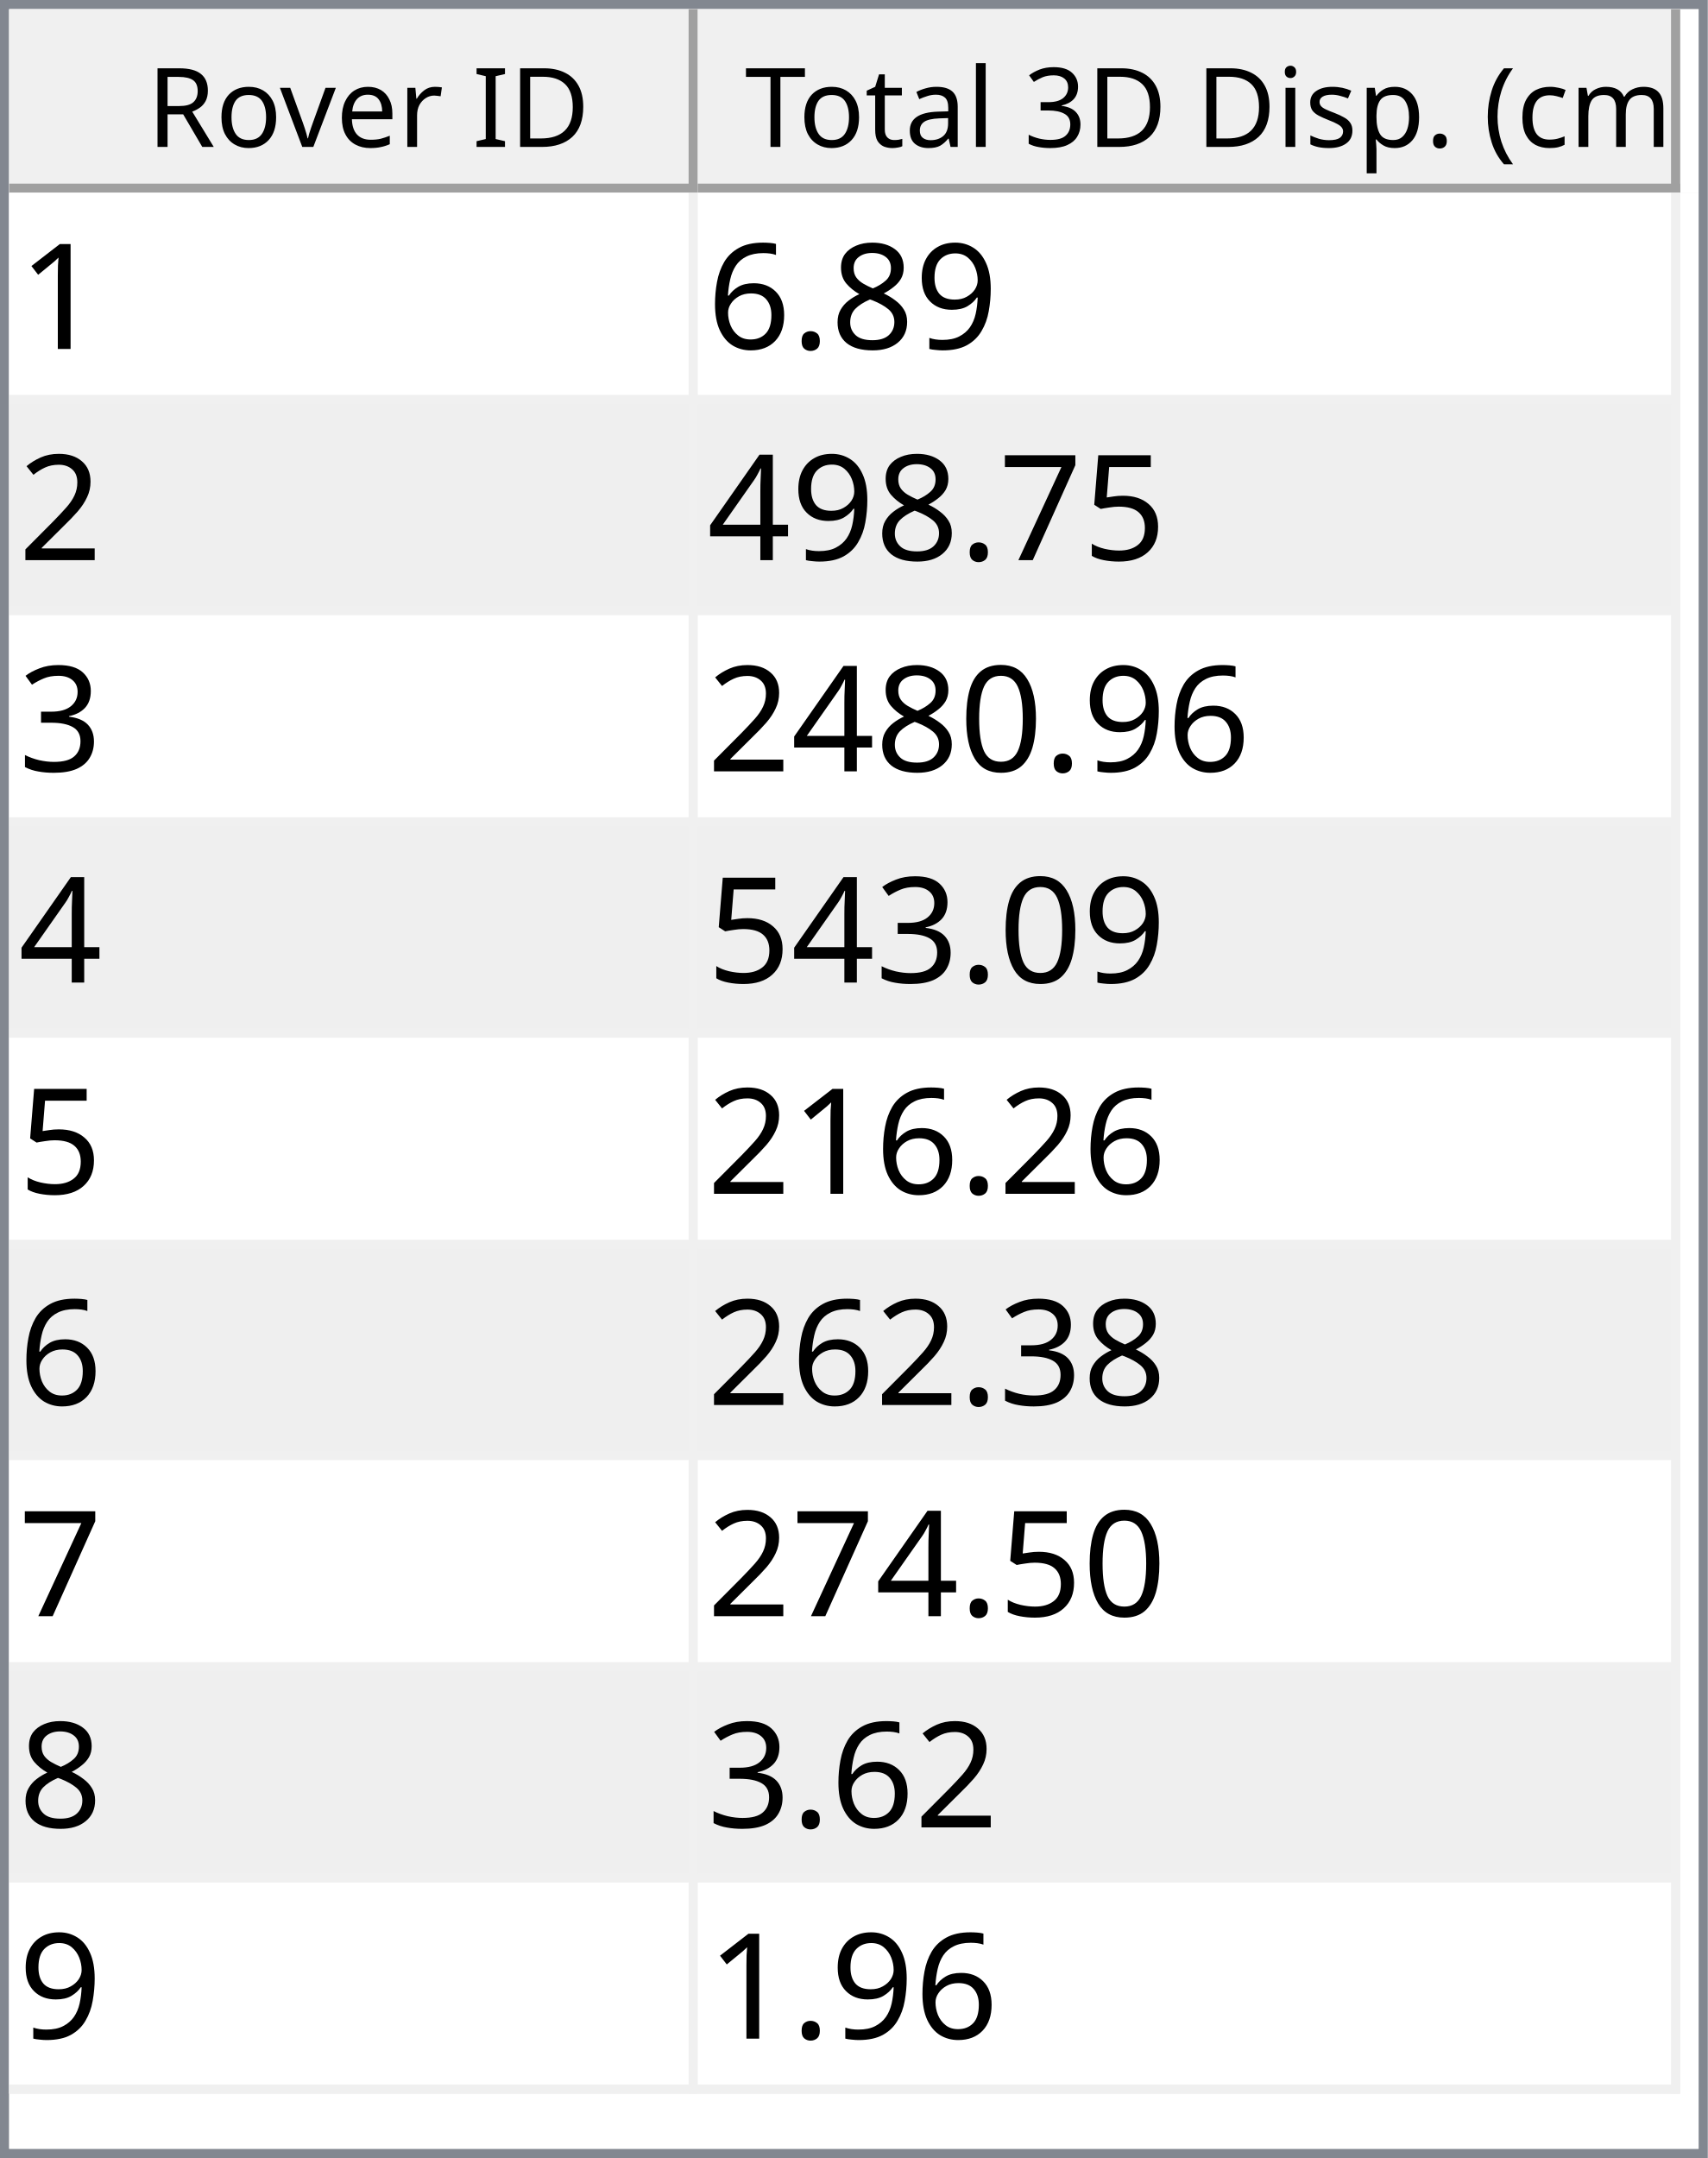
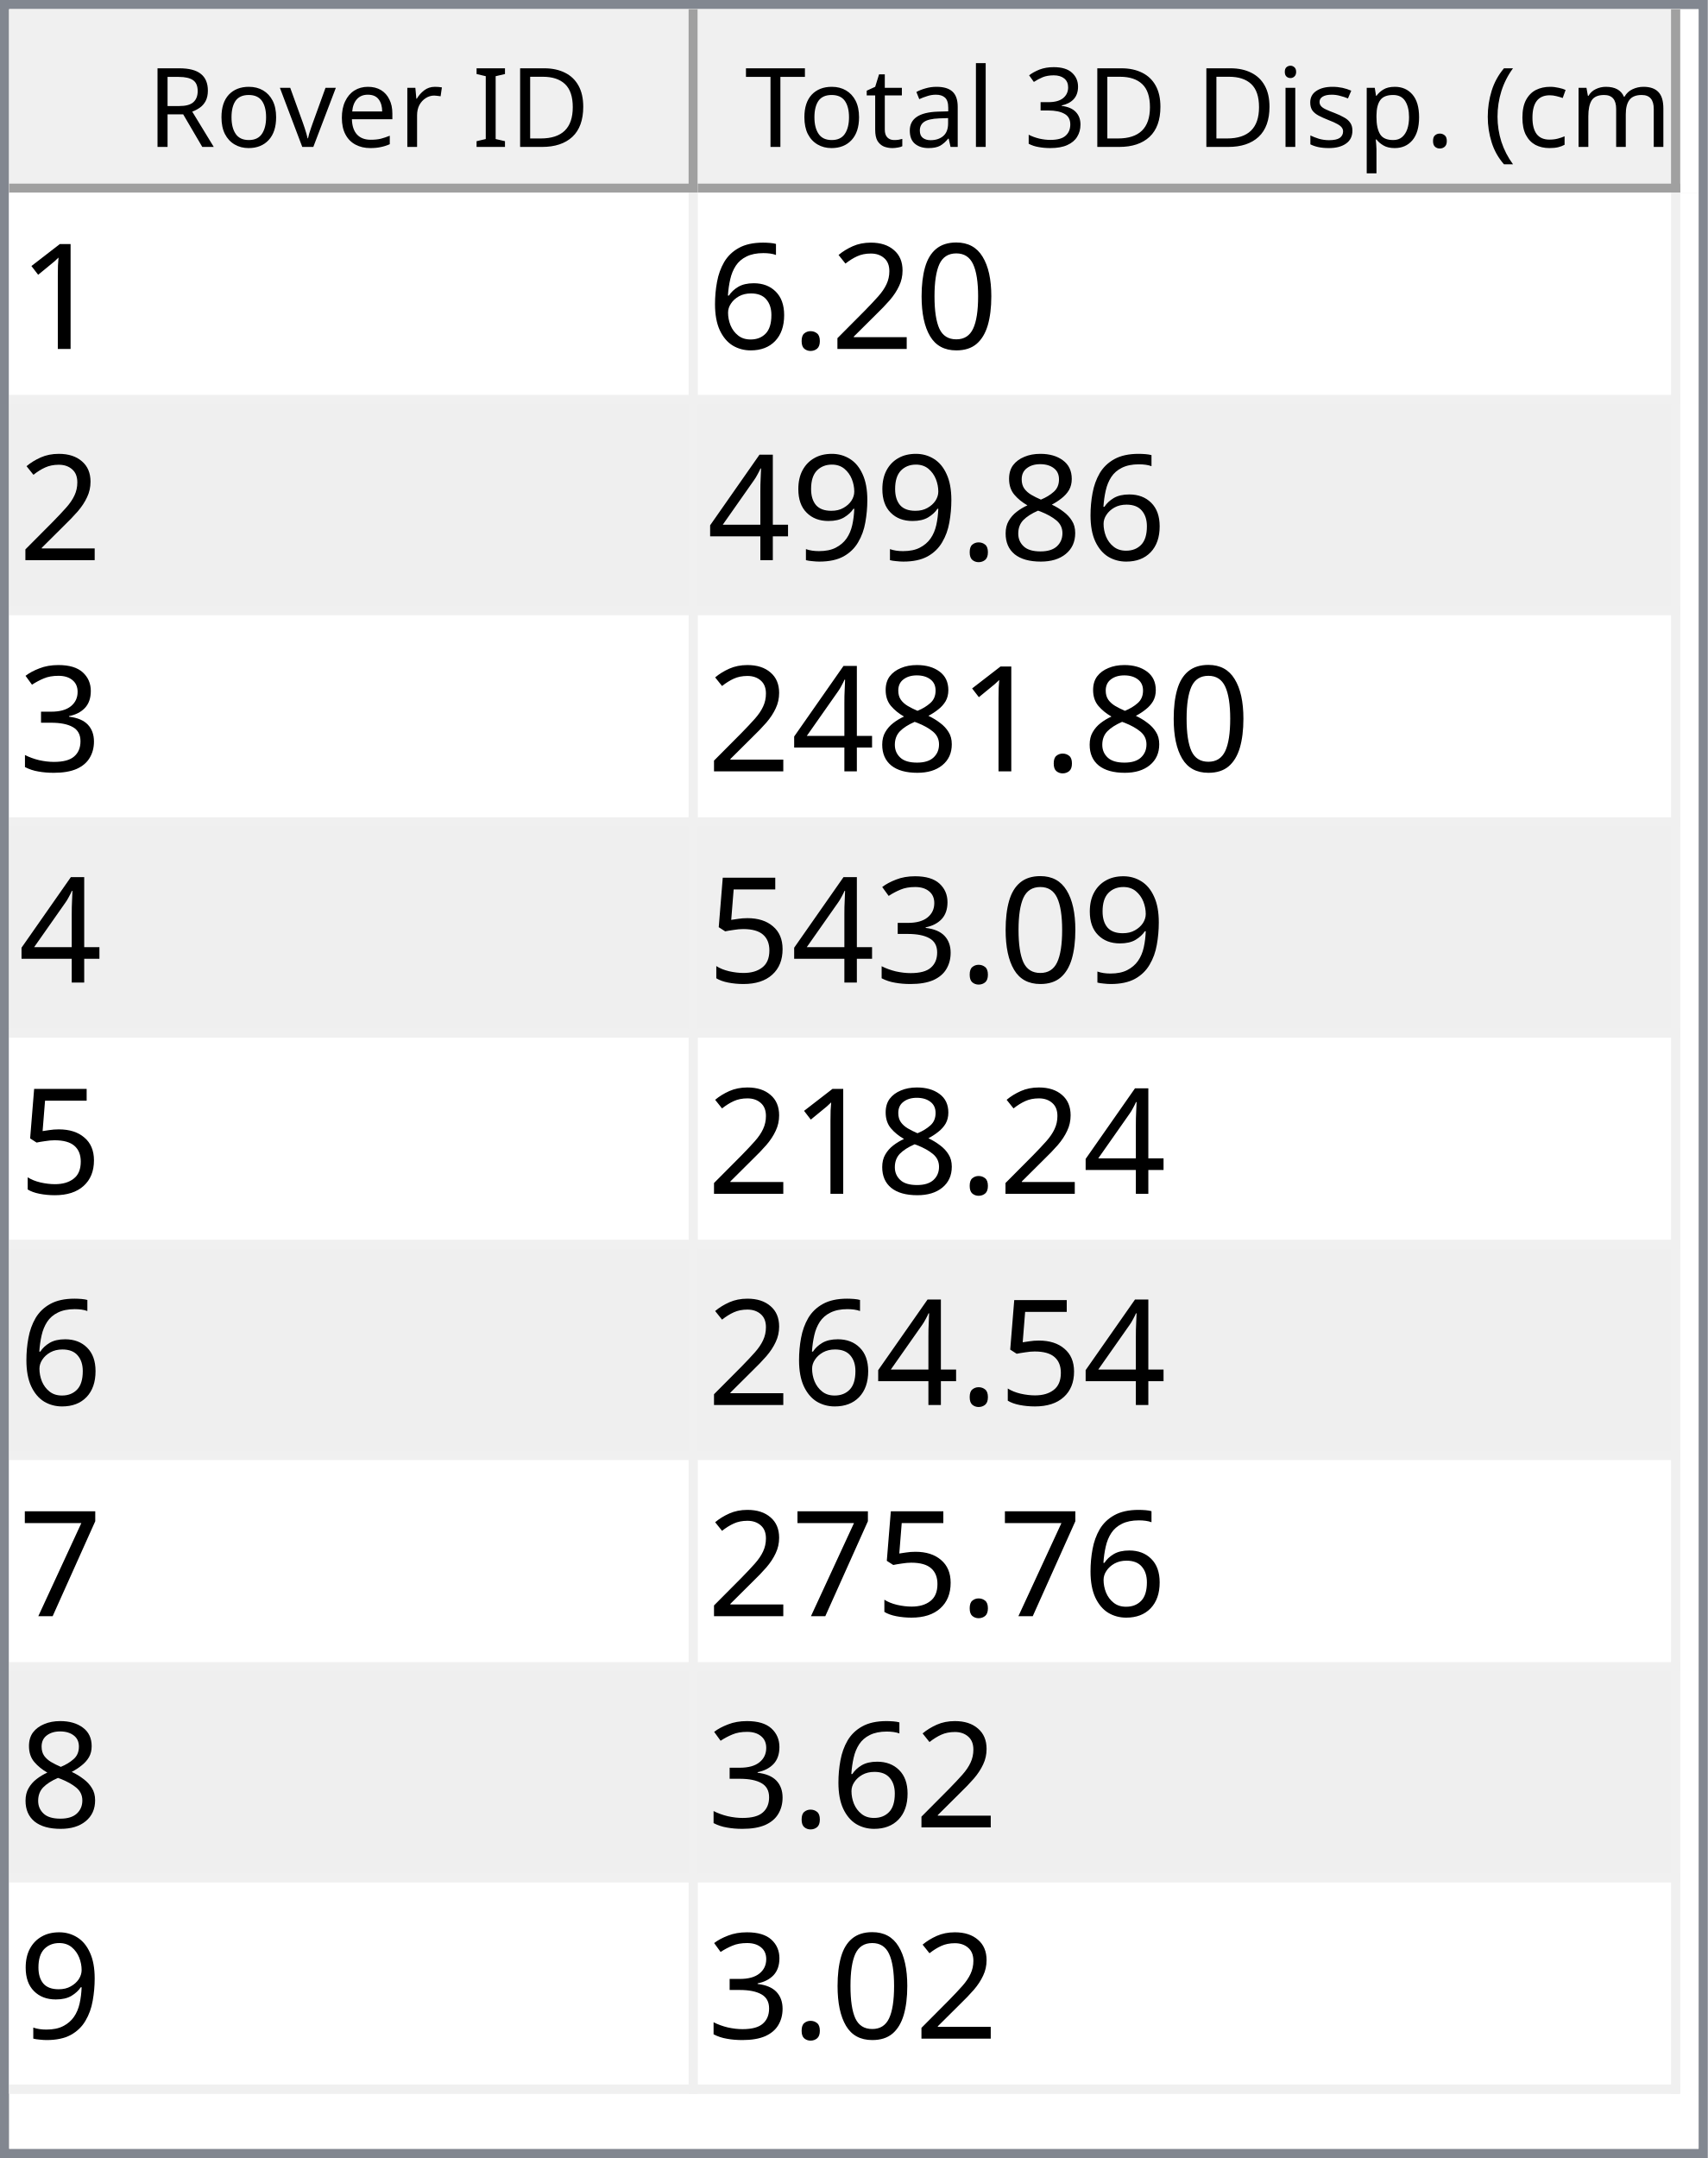
<svg xmlns="http://www.w3.org/2000/svg" style="fill-opacity:1; color-rendering:auto; color-interpolation:auto; text-rendering:auto; stroke:black; stroke-linecap:square; stroke-miterlimit:10; shape-rendering:auto; stroke-opacity:1; fill:black; stroke-dasharray:none; font-weight:normal; stroke-width:1; font-family:'Dialog'; font-style:normal; stroke-linejoin:miter; font-size:12px; stroke-dashoffset:0; image-rendering:auto;" width="186" height="235">
  <defs id="genericDefs" />
  <g>
    <defs id="defs1">
      <clipPath clipPathUnits="userSpaceOnUse" id="clipPath1">
        <path d="M0 0 L186 0 L186 235 L0 235 L0 0 Z" />
      </clipPath>
      <clipPath clipPathUnits="userSpaceOnUse" id="clipPath2">
        <path d="M0 0 L0 235 L186 235 L186 0 Z" />
      </clipPath>
      <clipPath clipPathUnits="userSpaceOnUse" id="clipPath3">
        <path d="M0 0 L0 20 L184 20 L184 0 Z" />
      </clipPath>
      <clipPath clipPathUnits="userSpaceOnUse" id="clipPath4">
        <path d="M0 0 L0 20 L75 20 L75 0 Z" />
      </clipPath>
      <clipPath clipPathUnits="userSpaceOnUse" id="clipPath5">
        <path d="M1 1 L1 19 L74 19 L74 1 Z" />
      </clipPath>
      <clipPath clipPathUnits="userSpaceOnUse" id="clipPath6">
        <path d="M0 0 L0 18 L73 18 L73 0 Z" />
      </clipPath>
      <clipPath clipPathUnits="userSpaceOnUse" id="clipPath7">
        <path d="M-0.5 -0.5 L-0.5 19.5 L74.5 19.5 L74.5 -0.5 Z" />
      </clipPath>
      <clipPath clipPathUnits="userSpaceOnUse" id="clipPath8">
        <path d="M0 0 L0 20 L107 20 L107 0 Z" />
      </clipPath>
      <clipPath clipPathUnits="userSpaceOnUse" id="clipPath9">
        <path d="M1 1 L1 19 L106 19 L106 1 Z" />
      </clipPath>
      <clipPath clipPathUnits="userSpaceOnUse" id="clipPath10">
        <path d="M0 0 L0 18 L105 18 L105 0 Z" />
      </clipPath>
      <clipPath clipPathUnits="userSpaceOnUse" id="clipPath11">
        <path d="M-0.5 -0.5 L-0.5 19.5 L106.5 19.5 L106.5 -0.5 Z" />
      </clipPath>
      <clipPath clipPathUnits="userSpaceOnUse" id="clipPath12">
        <path d="M0 0 L0 213 L184 213 L184 0 Z" />
      </clipPath>
      <clipPath clipPathUnits="userSpaceOnUse" id="clipPath13">
        <path d="M0 0 L0 207 L182 207 L182 0 Z" />
      </clipPath>
      <clipPath clipPathUnits="userSpaceOnUse" id="clipPath14">
        <path d="M-0.5 -0.5 L-0.5 206.5 L181.5 206.5 L181.5 -0.5 Z" />
      </clipPath>
      <clipPath clipPathUnits="userSpaceOnUse" id="clipPath15">
        <path d="M0 0 L0 22 L74 22 L74 0 Z" />
      </clipPath>
      <clipPath clipPathUnits="userSpaceOnUse" id="clipPath16">
        <path d="M0 0 L0 22 L106 22 L106 0 Z" />
      </clipPath>
      <font horiz-adv-x="64.551" id="font1">
        <font-face ascent="107.91" descent="25.098" units-per-em="100" style="font-style:normal; font-family:Segoe UI; font-weight:normal;" />
        <missing-glyph horiz-adv-x="64.551" d="M8.109 0 L8.109 68.266 L56.453 68.266 L56.453 0 L8.109 0 ZM15.328 7.234 L49.219 7.234 L49.219 61.031 L15.328 61.031 L15.328 7.234 Z" />
        <glyph unicode="D" horiz-adv-x="70.117" d="M9.188 0 L9.188 70.016 L28.516 70.016 Q65.531 70.016 65.531 35.891 Q65.531 19.672 55.25 9.836 Q44.969 0 27.734 0 L9.188 0 ZM17.391 62.594 L17.391 7.422 L27.828 7.422 Q41.609 7.422 49.273 14.797 Q56.938 22.172 56.938 35.688 Q56.938 62.594 28.328 62.594 L17.391 62.594 Z" />
        <glyph unicode="I" horiz-adv-x="26.611" d="M17.391 0 L9.188 0 L9.188 70.016 L17.391 70.016 L17.391 0 Z" />
        <glyph unicode=" " horiz-adv-x="27.393" d="" />
        <glyph unicode="r" horiz-adv-x="34.766" d="M34.188 41.891 Q32.078 43.5 28.125 43.5 Q23 43.5 19.555 38.672 Q16.109 33.844 16.109 25.484 L16.109 0 L8.109 0 L8.109 50 L16.109 50 L16.109 39.703 L16.312 39.703 Q18.016 44.969 21.531 47.922 Q25.047 50.875 29.391 50.875 Q32.516 50.875 34.188 50.203 L34.188 41.891 Z" />
        <glyph unicode="e" horiz-adv-x="52.295" d="M48.297 23 L12.984 23 Q13.188 14.656 17.484 10.109 Q21.781 5.562 29.297 5.562 Q37.75 5.562 44.828 11.141 L44.828 3.609 Q38.234 -1.172 27.391 -1.172 Q16.797 -1.172 10.742 5.641 Q4.688 12.453 4.688 24.812 Q4.688 36.469 11.305 43.82 Q17.922 51.172 27.734 51.172 Q37.547 51.172 42.922 44.828 Q48.297 38.484 48.297 27.203 L48.297 23 ZM40.094 29.781 Q40.047 36.719 36.75 40.578 Q33.453 44.438 27.594 44.438 Q21.922 44.438 17.969 40.383 Q14.016 36.328 13.094 29.781 L40.094 29.781 Z" />
        <glyph unicode="v" horiz-adv-x="47.9" d="M47.406 50 L27.484 0 L19.625 0 L0.688 50 L9.469 50 L22.172 13.672 Q23.578 9.672 23.922 6.688 L24.125 6.688 Q24.609 10.453 25.688 13.484 L38.969 50 L47.406 50 Z" />
        <glyph unicode="o" horiz-adv-x="58.594" d="M29 -1.172 Q17.922 -1.172 11.305 5.836 Q4.688 12.844 4.688 24.422 Q4.688 37.016 11.57 44.094 Q18.453 51.172 30.172 51.172 Q41.359 51.172 47.633 44.289 Q53.906 37.406 53.906 25.203 Q53.906 13.234 47.141 6.031 Q40.375 -1.172 29 -1.172 ZM29.594 44.438 Q21.875 44.438 17.383 39.188 Q12.891 33.938 12.891 24.703 Q12.891 15.828 17.43 10.695 Q21.969 5.562 29.594 5.562 Q37.359 5.562 41.531 10.594 Q45.703 15.625 45.703 24.906 Q45.703 34.281 41.531 39.359 Q37.359 44.438 29.594 44.438 Z" />
        <glyph unicode="R" horiz-adv-x="59.814" d="M59.375 0 L49.609 0 L37.891 19.625 Q36.281 22.359 34.766 24.289 Q33.25 26.219 31.664 27.438 Q30.078 28.656 28.25 29.219 Q26.422 29.781 24.125 29.781 L17.391 29.781 L17.391 0 L9.188 0 L9.188 70.016 L30.078 70.016 Q34.672 70.016 38.555 68.867 Q42.438 67.719 45.289 65.375 Q48.141 63.031 49.758 59.547 Q51.375 56.062 51.375 51.375 Q51.375 47.703 50.273 44.656 Q49.172 41.609 47.148 39.211 Q45.125 36.812 42.266 35.133 Q39.406 33.453 35.844 32.516 L35.844 32.328 Q37.594 31.547 38.891 30.547 Q40.188 29.547 41.359 28.18 Q42.531 26.812 43.68 25.078 Q44.828 23.344 46.234 21.047 L59.375 0 ZM17.391 62.594 L17.391 37.203 L28.516 37.203 Q31.594 37.203 34.203 38.133 Q36.812 39.062 38.719 40.797 Q40.625 42.531 41.703 45.047 Q42.781 47.562 42.781 50.688 Q42.781 56.297 39.141 59.445 Q35.5 62.594 28.609 62.594 L17.391 62.594 Z" />
        <glyph unicode=")" horiz-adv-x="30.176" d="M8.297 -15.922 L1.172 -15.922 Q16.406 2.344 16.406 26.812 Q16.406 51.469 1.078 70.016 L8.297 70.016 Q23.531 52.156 23.531 26.703 Q23.531 1.375 8.297 -15.922 Z" />
        <glyph unicode="m" horiz-adv-x="86.133" d="M79.109 0 L71.094 0 L71.094 28.719 Q71.094 37.016 68.531 40.727 Q65.969 44.438 59.906 44.438 Q54.781 44.438 51.195 39.75 Q47.609 35.062 47.609 28.516 L47.609 0 L39.594 0 L39.594 29.688 Q39.594 44.438 28.219 44.438 Q22.953 44.438 19.531 40.016 Q16.109 35.594 16.109 28.516 L16.109 0 L8.109 0 L8.109 50 L16.109 50 L16.109 42.094 L16.312 42.094 Q21.625 51.172 31.844 51.172 Q36.969 51.172 40.773 48.312 Q44.578 45.453 46 40.828 Q51.562 51.172 62.594 51.172 Q79.109 51.172 79.109 30.812 L79.109 0 Z" />
        <glyph unicode="c" horiz-adv-x="46.191" d="M42.188 2.297 Q36.422 -1.172 28.516 -1.172 Q17.828 -1.172 11.258 5.789 Q4.688 12.75 4.688 23.828 Q4.688 36.188 11.766 43.68 Q18.844 51.172 30.672 51.172 Q37.25 51.172 42.281 48.734 L42.281 40.531 Q36.719 44.438 30.375 44.438 Q22.703 44.438 17.797 38.945 Q12.891 33.453 12.891 24.516 Q12.891 15.719 17.508 10.641 Q22.125 5.562 29.891 5.562 Q36.422 5.562 42.188 9.906 L42.188 2.297 Z" />
        <glyph unicode="(" horiz-adv-x="30.176" d="M29.109 -15.922 L21.969 -15.922 Q6.844 1.375 6.844 26.703 Q6.844 52.156 21.969 70.016 L29.203 70.016 Q13.875 51.469 13.875 26.812 Q13.875 2.344 29.109 -15.922 Z" />
        <glyph unicode="." horiz-adv-x="21.68" d="M10.891 -1.078 Q8.641 -1.078 7.055 0.539 Q5.469 2.156 5.469 4.391 Q5.469 6.641 7.055 8.273 Q8.641 9.906 10.891 9.906 Q13.188 9.906 14.797 8.273 Q16.406 6.641 16.406 4.391 Q16.406 2.156 14.797 0.539 Q13.188 -1.078 10.891 -1.078 Z" />
        <glyph unicode="p" horiz-adv-x="58.789" d="M16.312 7.234 L16.109 7.234 L16.109 -23 L8.109 -23 L8.109 50 L16.109 50 L16.109 41.219 L16.312 41.219 Q22.219 51.172 33.594 51.172 Q43.266 51.172 48.688 44.461 Q54.109 37.75 54.109 26.469 Q54.109 13.922 48 6.375 Q41.891 -1.172 31.297 -1.172 Q21.578 -1.172 16.312 7.234 ZM16.109 27.391 L16.109 20.406 Q16.109 14.203 20.141 9.883 Q24.172 5.562 30.375 5.562 Q37.641 5.562 41.773 11.133 Q45.906 16.703 45.906 26.609 Q45.906 34.969 42.047 39.703 Q38.188 44.438 31.594 44.438 Q24.609 44.438 20.359 39.578 Q16.109 34.719 16.109 27.391 Z" />
        <glyph unicode="s" horiz-adv-x="42.432" d="M5.078 1.812 L5.078 10.406 Q11.625 5.562 19.484 5.562 Q30.031 5.562 30.031 12.594 Q30.031 14.594 29.125 15.992 Q28.219 17.391 26.68 18.461 Q25.141 19.531 23.07 20.383 Q21 21.234 18.609 22.172 Q15.281 23.484 12.766 24.828 Q10.25 26.172 8.57 27.859 Q6.891 29.547 6.031 31.695 Q5.172 33.844 5.172 36.719 Q5.172 40.234 6.789 42.945 Q8.406 45.656 11.086 47.484 Q13.766 49.312 17.211 50.242 Q20.656 51.172 24.312 51.172 Q30.812 51.172 35.938 48.922 L35.938 40.828 Q30.422 44.438 23.25 44.438 Q21 44.438 19.195 43.922 Q17.391 43.406 16.094 42.477 Q14.797 41.547 14.086 40.258 Q13.375 38.969 13.375 37.406 Q13.375 35.453 14.086 34.133 Q14.797 32.812 16.164 31.789 Q17.531 30.766 19.484 29.938 Q21.438 29.109 23.922 28.125 Q27.25 26.859 29.883 25.516 Q32.516 24.172 34.375 22.484 Q36.234 20.797 37.234 18.602 Q38.234 16.406 38.234 13.375 Q38.234 9.672 36.602 6.938 Q34.969 4.203 32.234 2.398 Q29.5 0.594 25.93 -0.289 Q22.359 -1.172 18.453 -1.172 Q10.75 -1.172 5.078 1.812 Z" />
        <glyph unicode="i" horiz-adv-x="24.219" d="M12.203 62.703 Q10.062 62.703 8.547 64.164 Q7.031 65.625 7.031 67.875 Q7.031 70.125 8.547 71.609 Q10.062 73.094 12.203 73.094 Q14.406 73.094 15.945 71.609 Q17.484 70.125 17.484 67.875 Q17.484 65.719 15.945 64.211 Q14.406 62.703 12.203 62.703 ZM16.109 0 L8.109 0 L8.109 50 L16.109 50 L16.109 0 Z" />
        <glyph unicode="3" horiz-adv-x="53.906" d="M46.531 19.828 Q46.531 15.094 44.75 11.211 Q42.969 7.328 39.719 4.57 Q36.469 1.812 31.93 0.297 Q27.391 -1.219 21.922 -1.219 Q11.922 -1.219 6 2.594 L6 11.188 Q13.094 5.609 22.219 5.609 Q25.875 5.609 28.828 6.539 Q31.781 7.469 33.906 9.227 Q36.031 10.984 37.18 13.477 Q38.328 15.969 38.328 19.094 Q38.328 32.812 18.797 32.812 L12.984 32.812 L12.984 39.594 L18.5 39.594 Q35.797 39.594 35.797 52.484 Q35.797 64.406 22.609 64.406 Q15.188 64.406 8.688 59.422 L8.688 67.188 Q15.375 71.188 24.609 71.188 Q29 71.188 32.57 69.969 Q36.141 68.75 38.68 66.555 Q41.219 64.359 42.609 61.281 Q44 58.203 44 54.5 Q44 40.672 30.031 36.719 L30.031 36.531 Q33.594 36.141 36.625 34.797 Q39.656 33.453 41.852 31.305 Q44.047 29.156 45.289 26.25 Q46.531 23.344 46.531 19.828 Z" />
        <glyph unicode="l" horiz-adv-x="24.219" d="M16.109 0 L8.109 0 L8.109 74.031 L16.109 74.031 L16.109 0 Z" />
        <glyph unicode="a" horiz-adv-x="50.879" d="M43.891 0 L35.891 0 L35.891 7.812 L35.688 7.812 Q30.469 -1.172 20.312 -1.172 Q12.844 -1.172 8.617 2.781 Q4.391 6.734 4.391 13.281 Q4.391 27.297 20.906 29.594 L35.891 31.688 Q35.891 44.438 25.594 44.438 Q16.547 44.438 9.281 38.281 L9.281 46.484 Q16.656 51.172 26.266 51.172 Q43.891 51.172 43.891 32.516 L43.891 0 ZM35.891 25.297 L23.828 23.641 Q18.266 22.859 15.43 20.875 Q12.594 18.891 12.594 13.875 Q12.594 10.203 15.211 7.883 Q17.828 5.562 22.172 5.562 Q28.125 5.562 32.008 9.742 Q35.891 13.922 35.891 20.312 L35.891 25.297 Z" />
        <glyph unicode="t" horiz-adv-x="33.887" d="M31.297 0.484 Q28.469 -1.078 23.828 -1.078 Q10.688 -1.078 10.688 13.578 L10.688 43.172 L2.094 43.172 L2.094 50 L10.688 50 L10.688 62.203 L18.703 64.797 L18.703 50 L31.297 50 L31.297 43.172 L18.703 43.172 L18.703 14.984 Q18.703 9.969 20.414 7.82 Q22.125 5.672 26.078 5.672 Q29.109 5.672 31.297 7.328 L31.297 0.484 Z" />
        <glyph unicode="T" horiz-adv-x="52.393" d="M50.594 62.594 L30.375 62.594 L30.375 0 L22.172 0 L22.172 62.594 L2 62.594 L2 70.016 L50.594 70.016 L50.594 62.594 Z" />
      </font>
      <font horiz-adv-x="75.0" id="font2">
        <font-face ascent="100.537" descent="21.973" units-per-em="100" style="font-style:normal; font-family:sans-serif; font-weight:normal;" />
        <missing-glyph horiz-adv-x="75.0" d="M12.5 0 L12.5 62.5 L62.5 62.5 L62.5 0 L12.5 0 ZM14.062 1.562 L60.938 1.562 L60.938 60.938 L14.062 60.938 L14.062 1.562 Z" />
        <glyph unicode="1" horiz-adv-x="55.615" d="M37.25 0 L28.469 0 L28.469 56 Q25.297 52.984 20.141 49.953 Q14.984 46.922 10.891 45.406 L10.891 53.906 Q18.266 57.375 23.781 62.305 Q29.297 67.234 31.594 71.875 L37.25 71.875 L37.25 0 Z" />
-         <glyph unicode="9" horiz-adv-x="55.615" d="M5.469 16.547 L13.922 17.328 Q14.984 11.375 18.016 8.688 Q21.047 6 25.781 6 Q29.828 6 32.883 7.859 Q35.938 9.719 37.891 12.82 Q39.844 15.922 41.164 21.195 Q42.484 26.469 42.484 31.938 Q42.484 32.516 42.438 33.688 Q39.797 29.5 35.234 26.883 Q30.672 24.266 25.344 24.266 Q16.453 24.266 10.305 30.711 Q4.156 37.156 4.156 47.703 Q4.156 58.594 10.578 65.234 Q17 71.875 26.656 71.875 Q33.641 71.875 39.43 68.117 Q45.219 64.359 48.219 57.398 Q51.219 50.438 51.219 37.25 Q51.219 23.531 48.242 15.406 Q45.266 7.281 39.383 3.031 Q33.5 -1.219 25.594 -1.219 Q17.188 -1.219 11.867 3.445 Q6.547 8.109 5.469 16.547 ZM41.453 48.141 Q41.453 55.719 37.43 60.156 Q33.406 64.594 27.734 64.594 Q21.875 64.594 17.531 59.812 Q13.188 55.031 13.188 47.406 Q13.188 40.578 17.312 36.305 Q21.438 32.031 27.484 32.031 Q33.594 32.031 37.523 36.305 Q41.453 40.578 41.453 48.141 Z" />
-         <glyph unicode="8" horiz-adv-x="55.615" d="M17.672 38.812 Q12.203 40.828 9.57 44.539 Q6.938 48.25 6.938 53.422 Q6.938 61.234 12.555 66.555 Q18.172 71.875 27.484 71.875 Q36.859 71.875 42.578 66.43 Q48.297 60.984 48.297 53.172 Q48.297 48.188 45.68 44.508 Q43.062 40.828 37.75 38.812 Q44.344 36.672 47.781 31.883 Q51.219 27.094 51.219 20.453 Q51.219 11.281 44.727 5.031 Q38.234 -1.219 27.641 -1.219 Q17.047 -1.219 10.547 5.055 Q4.047 11.328 4.047 20.703 Q4.047 27.688 7.594 32.398 Q11.141 37.109 17.672 38.812 ZM15.922 53.719 Q15.922 48.641 19.195 45.414 Q22.469 42.188 27.688 42.188 Q32.766 42.188 36.016 45.383 Q39.266 48.578 39.266 53.219 Q39.266 58.062 35.914 61.359 Q32.562 64.656 27.594 64.656 Q22.562 64.656 19.242 61.43 Q15.922 58.203 15.922 53.719 ZM13.094 20.656 Q13.094 16.891 14.875 13.375 Q16.656 9.859 20.172 7.93 Q23.688 6 27.734 6 Q34.031 6 38.133 10.055 Q42.234 14.109 42.234 20.359 Q42.234 26.703 38.016 30.859 Q33.797 35.016 27.438 35.016 Q21.234 35.016 17.164 30.914 Q13.094 26.812 13.094 20.656 Z" />
+         <glyph unicode="0" horiz-adv-x="55.615" d="M4.156 35.297 Q4.156 48 6.766 55.742 Q9.375 63.484 14.523 67.68 Q19.672 71.875 27.484 71.875 Q33.25 71.875 37.594 69.555 Q41.938 67.234 44.773 62.867 Q47.609 58.5 49.219 52.227 Q50.828 45.953 50.828 35.297 Q50.828 22.703 48.242 14.969 Q45.656 7.234 40.508 3.008 Q35.359 -1.219 27.484 -1.219 Q17.141 -1.219 11.234 6.203 Q4.156 15.141 4.156 35.297 ZM13.188 35.297 Q13.188 17.672 17.312 11.836 Q21.438 6 27.484 6 Q33.547 6 37.672 11.859 Q41.797 17.719 41.797 35.297 Q41.797 52.984 37.672 58.789 Q33.547 64.594 27.391 64.594 Q21.344 64.594 17.719 59.469 Q13.188 52.938 13.188 35.297 Z" />
+         <glyph unicode="2" horiz-adv-x="55.615" d="M50.344 8.453 L50.344 0 L3.031 0 Q2.938 3.172 4.047 6.109 Q5.859 10.938 9.836 15.625 Q13.812 20.312 21.344 26.469 Q33.016 36.031 37.117 41.625 Q41.219 47.219 41.219 52.203 Q41.219 57.422 37.477 61.008 Q33.734 64.594 27.734 64.594 Q21.391 64.594 17.578 60.789 Q13.766 56.984 13.719 50.25 L4.688 51.172 Q5.609 61.281 11.664 66.578 Q17.719 71.875 27.938 71.875 Q38.234 71.875 44.242 66.164 Q50.25 60.453 50.25 52 Q50.25 47.703 48.492 43.555 Q46.734 39.406 42.656 34.812 Q38.578 30.219 29.109 22.219 Q21.188 15.578 18.945 13.211 Q16.703 10.844 15.234 8.453 L50.344 8.453 Z" />
        <glyph unicode="." horiz-adv-x="27.783" d="M9.078 0 L9.078 10.016 L19.094 10.016 L19.094 0 L9.078 0 Z" />
        <glyph unicode="6" horiz-adv-x="55.615" d="M49.75 54.047 L41.016 53.375 Q39.844 58.547 37.703 60.891 Q34.125 64.656 28.906 64.656 Q24.703 64.656 21.531 62.312 Q17.391 59.281 14.992 53.469 Q12.594 47.656 12.5 36.922 Q15.672 41.75 20.266 44.094 Q24.859 46.438 29.891 46.438 Q38.672 46.438 44.852 39.969 Q51.031 33.5 51.031 23.25 Q51.031 16.5 48.125 10.719 Q45.219 4.938 40.141 1.859 Q35.062 -1.219 28.609 -1.219 Q17.625 -1.219 10.695 6.859 Q3.766 14.938 3.766 33.5 Q3.766 54.25 11.422 63.672 Q18.109 71.875 29.438 71.875 Q37.891 71.875 43.289 67.141 Q48.688 62.406 49.75 54.047 ZM13.875 23.188 Q13.875 18.656 15.797 14.508 Q17.719 10.359 21.188 8.18 Q24.656 6 28.469 6 Q34.031 6 38.039 10.492 Q42.047 14.984 42.047 22.703 Q42.047 30.125 38.086 34.398 Q34.125 38.672 28.125 38.672 Q22.172 38.672 18.023 34.398 Q13.875 30.125 13.875 23.188 Z" />
-         <glyph unicode="2" horiz-adv-x="55.615" d="M50.344 8.453 L50.344 0 L3.031 0 Q2.938 3.172 4.047 6.109 Q5.859 10.938 9.836 15.625 Q13.812 20.312 21.344 26.469 Q33.016 36.031 37.117 41.625 Q41.219 47.219 41.219 52.203 Q41.219 57.422 37.477 61.008 Q33.734 64.594 27.734 64.594 Q21.391 64.594 17.578 60.789 Q13.766 56.984 13.719 50.25 L4.688 51.172 Q5.609 61.281 11.664 66.578 Q17.719 71.875 27.938 71.875 Q38.234 71.875 44.242 66.164 Q50.25 60.453 50.25 52 Q50.25 47.703 48.492 43.555 Q46.734 39.406 42.656 34.812 Q38.578 30.219 29.109 22.219 Q21.188 15.578 18.945 13.211 Q16.703 10.844 15.234 8.453 L50.344 8.453 Z" />
+         <glyph unicode="8" horiz-adv-x="55.615" d="M17.672 38.812 Q12.203 40.828 9.57 44.539 Q6.938 48.25 6.938 53.422 Q6.938 61.234 12.555 66.555 Q18.172 71.875 27.484 71.875 Q36.859 71.875 42.578 66.43 Q48.297 60.984 48.297 53.172 Q48.297 48.188 45.68 44.508 Q43.062 40.828 37.75 38.812 Q44.344 36.672 47.781 31.883 Q51.219 27.094 51.219 20.453 Q51.219 11.281 44.727 5.031 Q38.234 -1.219 27.641 -1.219 Q17.047 -1.219 10.547 5.055 Q4.047 11.328 4.047 20.703 Q4.047 27.688 7.594 32.398 Q11.141 37.109 17.672 38.812 ZM15.922 53.719 Q15.922 48.641 19.195 45.414 Q22.469 42.188 27.688 42.188 Q32.766 42.188 36.016 45.383 Q39.266 48.578 39.266 53.219 Q39.266 58.062 35.914 61.359 Q32.562 64.656 27.594 64.656 Q22.562 64.656 19.242 61.43 Q15.922 58.203 15.922 53.719 ZM13.094 20.656 Q13.094 16.891 14.875 13.375 Q16.656 9.859 20.172 7.93 Q23.688 6 27.734 6 Q34.031 6 38.133 10.055 Q42.234 14.109 42.234 20.359 Q42.234 26.703 38.016 30.859 Q33.797 35.016 27.438 35.016 Q21.234 35.016 17.164 30.914 Q13.094 26.812 13.094 20.656 Z" />
+         <glyph unicode="9" horiz-adv-x="55.615" d="M5.469 16.547 L13.922 17.328 Q14.984 11.375 18.016 8.688 Q21.047 6 25.781 6 Q29.828 6 32.883 7.859 Q35.938 9.719 37.891 12.82 Q39.844 15.922 41.164 21.195 Q42.484 26.469 42.484 31.938 Q42.484 32.516 42.438 33.688 Q39.797 29.5 35.234 26.883 Q30.672 24.266 25.344 24.266 Q16.453 24.266 10.305 30.711 Q4.156 37.156 4.156 47.703 Q4.156 58.594 10.578 65.234 Q17 71.875 26.656 71.875 Q33.641 71.875 39.43 68.117 Q45.219 64.359 48.219 57.398 Q51.219 50.438 51.219 37.25 Q51.219 23.531 48.242 15.406 Q45.266 7.281 39.383 3.031 Q33.5 -1.219 25.594 -1.219 Q17.188 -1.219 11.867 3.445 Q6.547 8.109 5.469 16.547 ZM41.453 48.141 Q41.453 55.719 37.43 60.156 Q33.406 64.594 27.734 64.594 Q21.875 64.594 17.531 59.812 Q13.188 55.031 13.188 47.406 Q13.188 40.578 17.312 36.305 Q21.438 32.031 27.484 32.031 Q33.594 32.031 37.523 36.305 Q41.453 40.578 41.453 48.141 Z" />
+         <glyph unicode="4" horiz-adv-x="55.615" d="M32.328 0 L32.328 17.141 L1.266 17.141 L1.266 25.203 L33.938 71.578 L41.109 71.578 L41.109 25.203 L50.781 25.203 L50.781 17.141 L41.109 17.141 L41.109 0 L32.328 0 ZM32.328 25.203 L32.328 57.469 L9.906 25.203 L32.328 25.203 Z" />
+         <glyph unicode="3" horiz-adv-x="55.615" d="M4.203 18.891 L12.984 20.062 Q14.5 12.594 18.141 9.297 Q21.781 6 27 6 Q33.203 6 37.477 10.297 Q41.75 14.594 41.75 20.953 Q41.75 27 37.797 30.93 Q33.844 34.859 27.734 34.859 Q25.25 34.859 21.531 33.891 L22.516 41.609 Q23.391 41.5 23.922 41.5 Q29.547 41.5 34.039 44.43 Q38.531 47.359 38.531 53.469 Q38.531 58.297 35.258 61.477 Q31.984 64.656 26.812 64.656 Q21.688 64.656 18.266 61.43 Q14.844 58.203 13.875 51.766 L5.078 53.328 Q6.688 62.156 12.398 67.016 Q18.109 71.875 26.609 71.875 Q32.469 71.875 37.398 69.359 Q42.328 66.844 44.945 62.5 Q47.562 58.156 47.562 53.266 Q47.562 48.641 45.07 44.828 Q42.578 41.016 37.703 38.766 Q44.047 37.312 47.562 32.695 Q51.078 28.078 51.078 21.141 Q51.078 11.766 44.242 5.25 Q37.406 -1.266 26.953 -1.266 Q17.531 -1.266 11.305 4.352 Q5.078 9.969 4.203 18.891 Z" />
        <glyph unicode="5" horiz-adv-x="55.615" d="M4.156 18.75 L13.375 19.531 Q14.406 12.797 18.141 9.398 Q21.875 6 27.156 6 Q33.5 6 37.891 10.789 Q42.281 15.578 42.281 23.484 Q42.281 31 38.062 35.352 Q33.844 39.703 27 39.703 Q22.75 39.703 19.336 37.773 Q15.922 35.844 13.969 32.766 L5.719 33.844 L12.641 70.609 L48.25 70.609 L48.25 62.203 L19.672 62.203 L15.828 42.969 Q22.266 47.469 29.344 47.469 Q38.719 47.469 45.164 40.969 Q51.609 34.469 51.609 24.266 Q51.609 14.547 45.953 7.469 Q39.062 -1.219 27.156 -1.219 Q17.391 -1.219 11.211 4.25 Q5.031 9.719 4.156 18.75 Z" />
        <glyph unicode="7" horiz-adv-x="55.615" d="M4.734 62.203 L4.734 70.656 L51.078 70.656 L51.078 63.812 Q44.234 56.547 37.523 44.484 Q30.812 32.422 27.156 19.672 Q24.516 10.688 23.781 0 L14.75 0 Q14.891 8.453 18.062 20.414 Q21.234 32.375 27.172 43.484 Q33.109 54.594 39.797 62.203 L4.734 62.203 Z" />
-         <glyph unicode="4" horiz-adv-x="55.615" d="M32.328 0 L32.328 17.141 L1.266 17.141 L1.266 25.203 L33.938 71.578 L41.109 71.578 L41.109 25.203 L50.781 25.203 L50.781 17.141 L41.109 17.141 L41.109 0 L32.328 0 ZM32.328 25.203 L32.328 57.469 L9.906 25.203 L32.328 25.203 Z" />
-         <glyph unicode="3" horiz-adv-x="55.615" d="M4.203 18.891 L12.984 20.062 Q14.5 12.594 18.141 9.297 Q21.781 6 27 6 Q33.203 6 37.477 10.297 Q41.75 14.594 41.75 20.953 Q41.75 27 37.797 30.93 Q33.844 34.859 27.734 34.859 Q25.25 34.859 21.531 33.891 L22.516 41.609 Q23.391 41.5 23.922 41.5 Q29.547 41.5 34.039 44.43 Q38.531 47.359 38.531 53.469 Q38.531 58.297 35.258 61.477 Q31.984 64.656 26.812 64.656 Q21.688 64.656 18.266 61.43 Q14.844 58.203 13.875 51.766 L5.078 53.328 Q6.688 62.156 12.398 67.016 Q18.109 71.875 26.609 71.875 Q32.469 71.875 37.398 69.359 Q42.328 66.844 44.945 62.5 Q47.562 58.156 47.562 53.266 Q47.562 48.641 45.07 44.828 Q42.578 41.016 37.703 38.766 Q44.047 37.312 47.562 32.695 Q51.078 28.078 51.078 21.141 Q51.078 11.766 44.242 5.25 Q37.406 -1.266 26.953 -1.266 Q17.531 -1.266 11.305 4.352 Q5.078 9.969 4.203 18.891 Z" />
-         <glyph unicode="0" horiz-adv-x="55.615" d="M4.156 35.297 Q4.156 48 6.766 55.742 Q9.375 63.484 14.523 67.68 Q19.672 71.875 27.484 71.875 Q33.25 71.875 37.594 69.555 Q41.938 67.234 44.773 62.867 Q47.609 58.5 49.219 52.227 Q50.828 45.953 50.828 35.297 Q50.828 22.703 48.242 14.969 Q45.656 7.234 40.508 3.008 Q35.359 -1.219 27.484 -1.219 Q17.141 -1.219 11.234 6.203 Q4.156 15.141 4.156 35.297 ZM13.188 35.297 Q13.188 17.672 17.312 11.836 Q21.438 6 27.484 6 Q33.547 6 37.672 11.859 Q41.797 17.719 41.797 35.297 Q41.797 52.984 37.672 58.789 Q33.547 64.594 27.391 64.594 Q21.344 64.594 17.719 59.469 Q13.188 52.938 13.188 35.297 Z" />
      </font>
    </defs>
    <g style="fill:white; stroke:white;">
      <rect x="0" y="0" width="186" style="clip-path:url(#clipPath1); stroke:none;" height="235" />
    </g>
    <g style="fill:white; text-rendering:optimizeSpeed; color-rendering:optimizeSpeed; image-rendering:optimizeSpeed; shape-rendering:crispEdges; stroke:white; color-interpolation:sRGB;">
      <rect x="0" width="186" height="235" y="0" style="stroke:none;" />
      <path style="stroke:none;" d="M0 235 L186 235 L186 0 L0 0 Z" />
    </g>
    <g style="fill:rgb(240,240,240); font-family:'Segoe UI'; stroke:rgb(240,240,240);">
      <rect x="0" y="0" width="186" style="clip-path:url(#clipPath2); stroke:none;" height="235" />
    </g>
    <g style="fill:rgb(130,135,144); font-family:'Segoe UI'; stroke:rgb(130,135,144);">
      <path d="M0 0 L186 0 L186 235 L0 235 L0 0 ZM1 1 L185 1 L185 234 L1 234 L1 1 Z" style="fill-rule:evenodd; clip-path:url(#clipPath2); stroke:none;" />
    </g>
    <g style="fill:white; font-family:'Segoe UI'; stroke:white;" transform="translate(1,1)">
      <rect x="0" y="0" width="184" style="clip-path:url(#clipPath3); stroke:none;" height="20" />
    </g>
    <g style="fill:rgb(240,240,240); font-family:'Segoe UI'; stroke:rgb(240,240,240);" transform="translate(1,1)">
      <rect x="0" y="0" width="75" style="clip-path:url(#clipPath4); stroke:none;" height="20" />
    </g>
    <g style="font-family:'Segoe UI';" transform="translate(2,2)">
      <text x="14" xml:space="preserve" y="14" style="clip-path:url(#clipPath6); stroke:none;">Rover ID</text>
    </g>
    <g style="fill:rgb(160,160,160); font-family:'Segoe UI'; stroke:rgb(160,160,160); stroke-linejoin:bevel;" transform="translate(1.5,1.5)">
      <line x1="74" x2="74" y1="0" style="fill:none; clip-path:url(#clipPath7);" y2="19" />
    </g>
    <g style="fill:rgb(160,160,160); font-family:'Segoe UI'; stroke:rgb(160,160,160); stroke-linejoin:bevel;" transform="matrix(1,0,0,1,1,1) translate(0.5,0.5)">
      <line x1="0" x2="74" y1="19" style="fill:none; clip-path:url(#clipPath7);" y2="19" />
    </g>
    <g style="fill:rgb(240,240,240); font-family:'Segoe UI'; stroke:rgb(240,240,240);" transform="translate(76,1)">
      <rect x="0" y="0" width="107" style="clip-path:url(#clipPath8); stroke:none;" height="20" />
    </g>
    <g style="font-family:'Segoe UI';" transform="translate(77,2)">
      <text x="1" xml:space="preserve" y="14" style="clip-path:url(#clipPath10); stroke:none;"> Total 3D Disp. (cm)</text>
    </g>
    <g style="fill:rgb(160,160,160); font-family:'Segoe UI'; stroke:rgb(160,160,160); stroke-linejoin:bevel;" transform="translate(76.5,1.5)">
      <line x1="106" x2="106" y1="0" style="fill:none; clip-path:url(#clipPath11);" y2="19" />
    </g>
    <g style="fill:rgb(160,160,160); font-family:'Segoe UI'; stroke:rgb(160,160,160); stroke-linejoin:bevel;" transform="matrix(1,0,0,1,76,1) translate(0.5,0.5)">
      <line x1="0" x2="106" y1="19" style="fill:none; clip-path:url(#clipPath11);" y2="19" />
    </g>
    <g style="fill:white; font-family:'Segoe UI'; stroke:white;" transform="translate(1,21)">
      <rect x="0" y="0" width="184" style="clip-path:url(#clipPath12); stroke:none;" height="213" />
    </g>
    <g style="fill:rgb(240,240,240); font-size:16px; font-family:sans-serif; stroke:rgb(240,240,240);" transform="translate(1,21)">
      <rect x="0" y="0" width="182" style="clip-path:url(#clipPath13); stroke:none;" height="207" />
      <line transform="translate(0.5,0.5)" x1="0" x2="181" y1="22" style="clip-path:url(#clipPath14); fill:none; stroke-linejoin:bevel;" y2="22" />
    </g>
    <g transform="matrix(1,0,0,1,1,21) translate(0.5,0.5)" style="fill:rgb(240,240,240); font-size:16px; font-family:sans-serif; stroke:rgb(240,240,240); stroke-linejoin:bevel;">
      <line x1="0" x2="181" y1="45" style="fill:none; clip-path:url(#clipPath14);" y2="45" />
    </g>
    <g transform="matrix(1,0,0,1,1,21) translate(0.5,0.5)" style="fill:rgb(240,240,240); font-size:16px; font-family:sans-serif; stroke:rgb(240,240,240); stroke-linejoin:bevel;">
      <line x1="0" x2="181" y1="68" style="fill:none; clip-path:url(#clipPath14);" y2="68" />
    </g>
    <g transform="matrix(1,0,0,1,1,21) translate(0.5,0.5)" style="fill:rgb(240,240,240); font-size:16px; font-family:sans-serif; stroke:rgb(240,240,240); stroke-linejoin:bevel;">
      <line x1="0" x2="181" y1="91" style="fill:none; clip-path:url(#clipPath14);" y2="91" />
    </g>
    <g transform="matrix(1,0,0,1,1,21) translate(0.5,0.5)" style="fill:rgb(240,240,240); font-size:16px; font-family:sans-serif; stroke:rgb(240,240,240); stroke-linejoin:bevel;">
      <line x1="0" x2="181" y1="114" style="fill:none; clip-path:url(#clipPath14);" y2="114" />
    </g>
    <g transform="matrix(1,0,0,1,1,21) translate(0.5,0.5)" style="fill:rgb(240,240,240); font-size:16px; font-family:sans-serif; stroke:rgb(240,240,240); stroke-linejoin:bevel;">
      <line x1="0" x2="181" y1="137" style="fill:none; clip-path:url(#clipPath14);" y2="137" />
    </g>
    <g transform="matrix(1,0,0,1,1,21) translate(0.5,0.5)" style="fill:rgb(240,240,240); font-size:16px; font-family:sans-serif; stroke:rgb(240,240,240); stroke-linejoin:bevel;">
      <line x1="0" x2="181" y1="160" style="fill:none; clip-path:url(#clipPath14);" y2="160" />
    </g>
    <g transform="matrix(1,0,0,1,1,21) translate(0.5,0.5)" style="fill:rgb(240,240,240); font-size:16px; font-family:sans-serif; stroke:rgb(240,240,240); stroke-linejoin:bevel;">
      <line x1="0" x2="181" y1="183" style="fill:none; clip-path:url(#clipPath14);" y2="183" />
    </g>
    <g transform="matrix(1,0,0,1,1,21) translate(0.5,0.5)" style="fill:rgb(240,240,240); font-size:16px; font-family:sans-serif; stroke:rgb(240,240,240); stroke-linejoin:bevel;">
      <line x1="0" x2="181" y1="206" style="fill:none; clip-path:url(#clipPath14);" y2="206" />
    </g>
    <g transform="matrix(1,0,0,1,1,21) translate(0.5,0.5)" style="fill:rgb(240,240,240); font-size:16px; font-family:sans-serif; stroke:rgb(240,240,240); stroke-linejoin:bevel;">
      <line x1="74" x2="74" y1="0" style="fill:none; clip-path:url(#clipPath14);" y2="206" />
    </g>
    <g transform="matrix(1,0,0,1,1,21) translate(0.5,0.5)" style="fill:rgb(240,240,240); font-size:16px; font-family:sans-serif; stroke:rgb(240,240,240); stroke-linejoin:bevel;">
      <line x1="181" x2="181" y1="0" style="fill:none; clip-path:url(#clipPath14);" y2="206" />
    </g>
    <g style="fill:white; font-size:16px; font-family:sans-serif; stroke:white;" transform="matrix(1,0,0,1,1,21)">
      <rect x="0" y="0" width="74" style="clip-path:url(#clipPath15); stroke:none;" height="22" />
      <text x="1" y="17" style="fill:black; clip-path:url(#clipPath15); stroke:none;" xml:space="preserve">1</text>
    </g>
    <g style="fill:white; font-size:16px; font-family:sans-serif; stroke:white;" transform="matrix(1,0,0,1,1,21) translate(75,0)">
      <rect x="0" y="0" width="106" style="clip-path:url(#clipPath16); stroke:none;" height="22" />
-       <text x="1" y="17" style="fill:black; clip-path:url(#clipPath16); stroke:none;" xml:space="preserve">6.89</text>
+       <text x="1" y="17" style="fill:black; clip-path:url(#clipPath16); stroke:none;" xml:space="preserve">6.20</text>
    </g>
    <g style="fill:rgb(239,239,239); font-size:16px; font-family:sans-serif; stroke:rgb(239,239,239);" transform="matrix(1,0,0,1,1,21) translate(0,23)">
      <rect x="0" y="0" width="74" style="clip-path:url(#clipPath15); stroke:none;" height="22" />
      <text x="1" y="17" style="fill:black; clip-path:url(#clipPath15); stroke:none;" xml:space="preserve">2</text>
    </g>
    <g style="fill:rgb(239,239,239); font-size:16px; font-family:sans-serif; stroke:rgb(239,239,239);" transform="matrix(1,0,0,1,1,21) translate(75,23)">
      <rect x="0" y="0" width="106" style="clip-path:url(#clipPath16); stroke:none;" height="22" />
-       <text x="1" y="17" style="fill:black; clip-path:url(#clipPath16); stroke:none;" xml:space="preserve">498.75</text>
+       <text x="1" y="17" style="fill:black; clip-path:url(#clipPath16); stroke:none;" xml:space="preserve">499.86</text>
    </g>
    <g style="fill:white; font-size:16px; font-family:sans-serif; stroke:white;" transform="matrix(1,0,0,1,1,21) translate(0,46)">
      <rect x="0" y="0" width="74" style="clip-path:url(#clipPath15); stroke:none;" height="22" />
      <text x="1" y="17" style="fill:black; clip-path:url(#clipPath15); stroke:none;" xml:space="preserve">3</text>
    </g>
    <g style="fill:white; font-size:16px; font-family:sans-serif; stroke:white;" transform="matrix(1,0,0,1,1,21) translate(75,46)">
      <rect x="0" y="0" width="106" style="clip-path:url(#clipPath16); stroke:none;" height="22" />
-       <text x="1" y="17" style="fill:black; clip-path:url(#clipPath16); stroke:none;" xml:space="preserve">2480.96</text>
+       <text x="1" y="17" style="fill:black; clip-path:url(#clipPath16); stroke:none;" xml:space="preserve">2481.80</text>
    </g>
    <g style="fill:rgb(239,239,239); font-size:16px; font-family:sans-serif; stroke:rgb(239,239,239);" transform="matrix(1,0,0,1,1,21) translate(0,69)">
      <rect x="0" y="0" width="74" style="clip-path:url(#clipPath15); stroke:none;" height="22" />
      <text x="1" y="17" style="fill:black; clip-path:url(#clipPath15); stroke:none;" xml:space="preserve">4</text>
    </g>
    <g style="fill:rgb(239,239,239); font-size:16px; font-family:sans-serif; stroke:rgb(239,239,239);" transform="matrix(1,0,0,1,1,21) translate(75,69)">
      <rect x="0" y="0" width="106" style="clip-path:url(#clipPath16); stroke:none;" height="22" />
      <text x="1" y="17" style="fill:black; clip-path:url(#clipPath16); stroke:none;" xml:space="preserve">543.09</text>
    </g>
    <g style="fill:white; font-size:16px; font-family:sans-serif; stroke:white;" transform="matrix(1,0,0,1,1,21) translate(0,92)">
      <rect x="0" y="0" width="74" style="clip-path:url(#clipPath15); stroke:none;" height="22" />
      <text x="1" y="17" style="fill:black; clip-path:url(#clipPath15); stroke:none;" xml:space="preserve">5</text>
    </g>
    <g style="fill:white; font-size:16px; font-family:sans-serif; stroke:white;" transform="matrix(1,0,0,1,1,21) translate(75,92)">
      <rect x="0" y="0" width="106" style="clip-path:url(#clipPath16); stroke:none;" height="22" />
-       <text x="1" y="17" style="fill:black; clip-path:url(#clipPath16); stroke:none;" xml:space="preserve">216.26</text>
+       <text x="1" y="17" style="fill:black; clip-path:url(#clipPath16); stroke:none;" xml:space="preserve">218.24</text>
    </g>
    <g style="fill:rgb(239,239,239); font-size:16px; font-family:sans-serif; stroke:rgb(239,239,239);" transform="matrix(1,0,0,1,1,21) translate(0,115)">
      <rect x="0" y="0" width="74" style="clip-path:url(#clipPath15); stroke:none;" height="22" />
      <text x="1" y="17" style="fill:black; clip-path:url(#clipPath15); stroke:none;" xml:space="preserve">6</text>
    </g>
    <g style="fill:rgb(239,239,239); font-size:16px; font-family:sans-serif; stroke:rgb(239,239,239);" transform="matrix(1,0,0,1,1,21) translate(75,115)">
      <rect x="0" y="0" width="106" style="clip-path:url(#clipPath16); stroke:none;" height="22" />
-       <text x="1" y="17" style="fill:black; clip-path:url(#clipPath16); stroke:none;" xml:space="preserve">262.38</text>
+       <text x="1" y="17" style="fill:black; clip-path:url(#clipPath16); stroke:none;" xml:space="preserve">264.54</text>
    </g>
    <g style="fill:white; font-size:16px; font-family:sans-serif; stroke:white;" transform="matrix(1,0,0,1,1,21) translate(0,138)">
      <rect x="0" y="0" width="74" style="clip-path:url(#clipPath15); stroke:none;" height="22" />
      <text x="1" y="17" style="fill:black; clip-path:url(#clipPath15); stroke:none;" xml:space="preserve">7</text>
    </g>
    <g style="fill:white; font-size:16px; font-family:sans-serif; stroke:white;" transform="matrix(1,0,0,1,1,21) translate(75,138)">
      <rect x="0" y="0" width="106" style="clip-path:url(#clipPath16); stroke:none;" height="22" />
-       <text x="1" y="17" style="fill:black; clip-path:url(#clipPath16); stroke:none;" xml:space="preserve">274.50</text>
+       <text x="1" y="17" style="fill:black; clip-path:url(#clipPath16); stroke:none;" xml:space="preserve">275.76</text>
    </g>
    <g style="fill:rgb(239,239,239); font-size:16px; font-family:sans-serif; stroke:rgb(239,239,239);" transform="matrix(1,0,0,1,1,21) translate(0,161)">
      <rect x="0" y="0" width="74" style="clip-path:url(#clipPath15); stroke:none;" height="22" />
      <text x="1" y="17" style="fill:black; clip-path:url(#clipPath15); stroke:none;" xml:space="preserve">8</text>
    </g>
    <g style="fill:rgb(239,239,239); font-size:16px; font-family:sans-serif; stroke:rgb(239,239,239);" transform="matrix(1,0,0,1,1,21) translate(75,161)">
      <rect x="0" y="0" width="106" style="clip-path:url(#clipPath16); stroke:none;" height="22" />
      <text x="1" y="17" style="fill:black; clip-path:url(#clipPath16); stroke:none;" xml:space="preserve">3.62</text>
    </g>
    <g style="fill:white; font-size:16px; font-family:sans-serif; stroke:white;" transform="matrix(1,0,0,1,1,21) translate(0,184)">
      <rect x="0" y="0" width="74" style="clip-path:url(#clipPath15); stroke:none;" height="22" />
      <text x="1" y="17" style="fill:black; clip-path:url(#clipPath15); stroke:none;" xml:space="preserve">9</text>
    </g>
    <g style="fill:white; font-size:16px; font-family:sans-serif; stroke:white;" transform="matrix(1,0,0,1,1,21) translate(75,184)">
      <rect x="0" y="0" width="106" style="clip-path:url(#clipPath16); stroke:none;" height="22" />
-       <text x="1" y="17" style="fill:black; clip-path:url(#clipPath16); stroke:none;" xml:space="preserve">1.96</text>
+       <text x="1" y="17" style="fill:black; clip-path:url(#clipPath16); stroke:none;" xml:space="preserve">3.02</text>
    </g>
  </g>
</svg>
